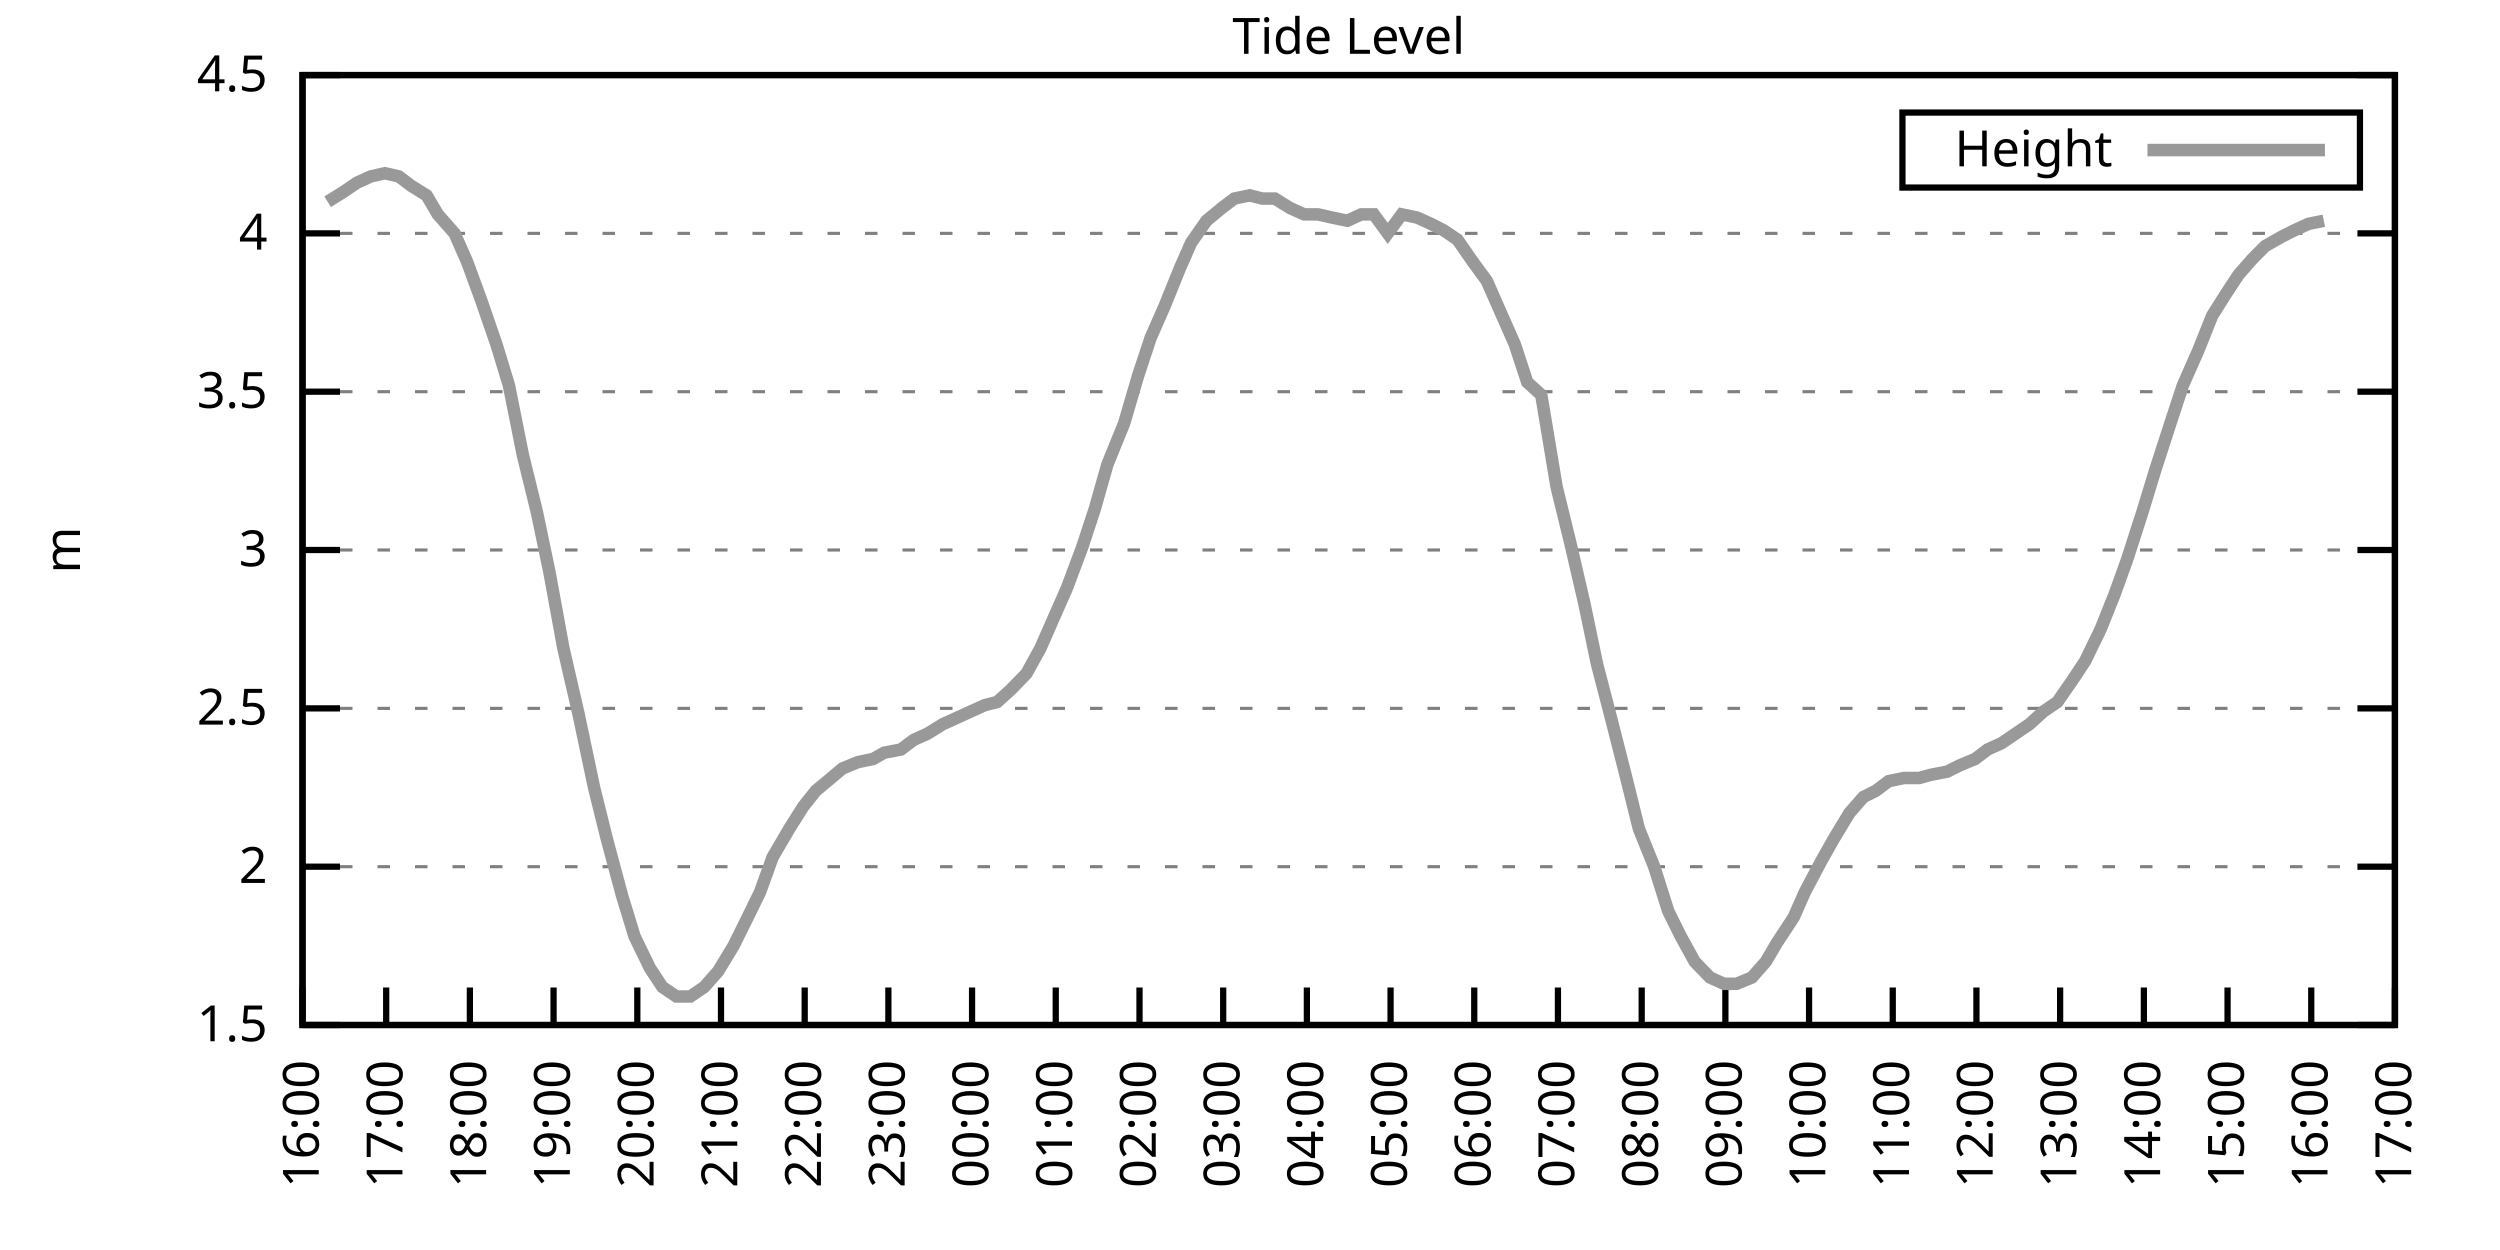
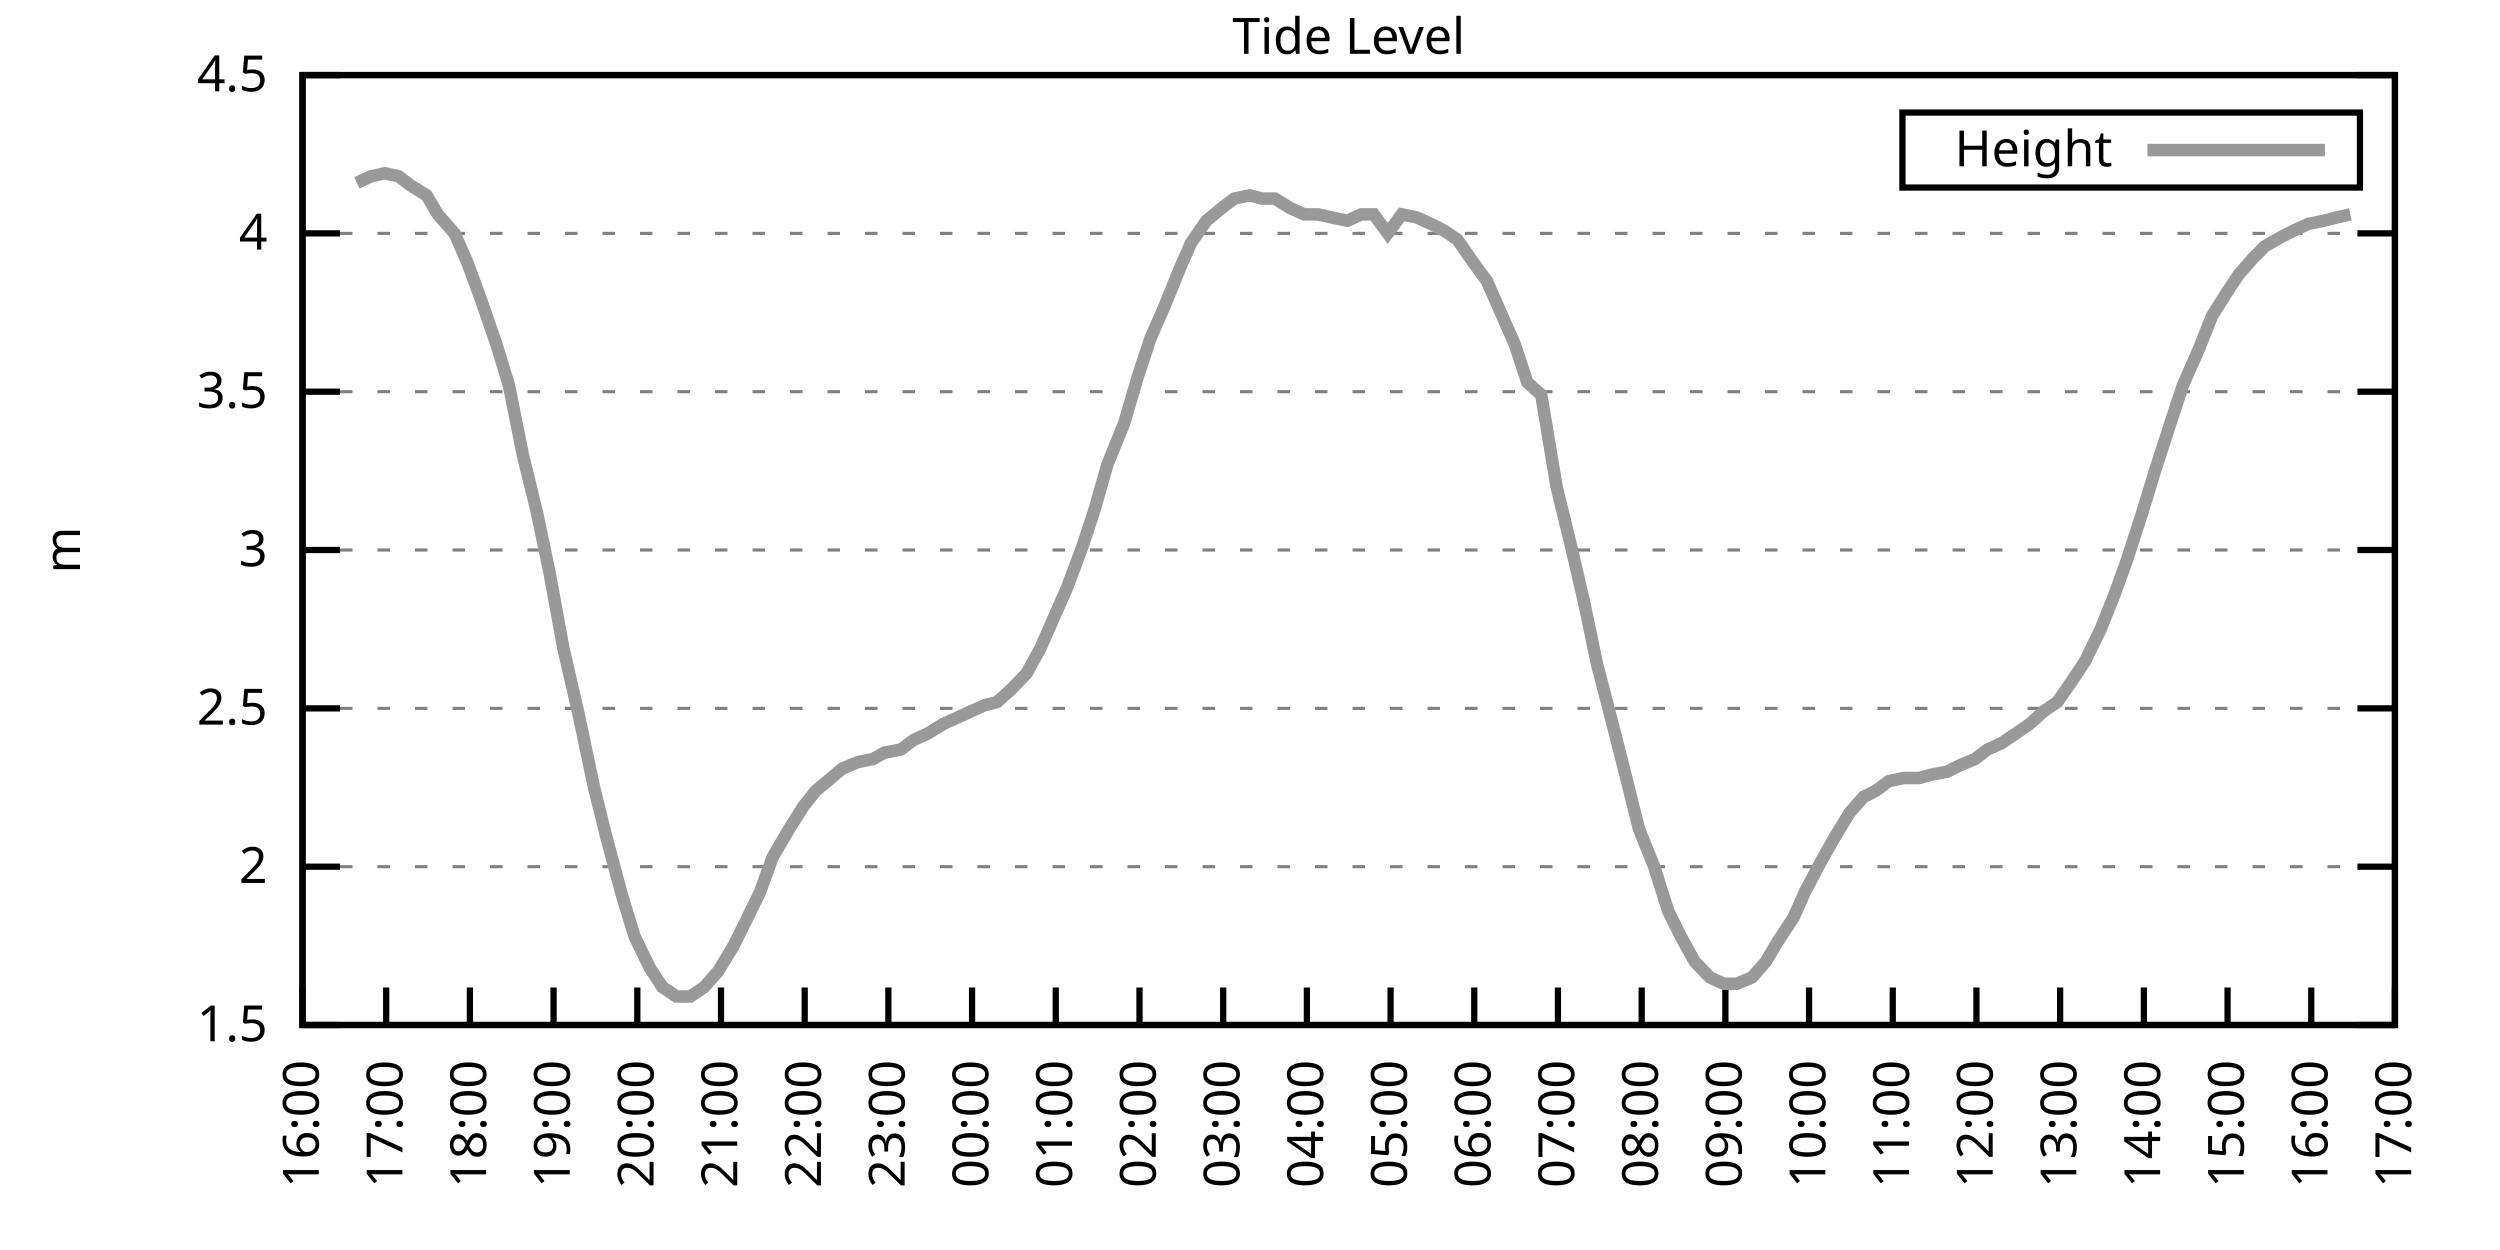
<svg xmlns="http://www.w3.org/2000/svg" xmlns:xlink="http://www.w3.org/1999/xlink" width="400" height="200" viewBox="0 0 400 200">
  <g id="gnuplot_canvas">
    <rect x="0" y="0" width="400" height="200" fill="none" />
    <defs>
      <circle id="gpDot" r="0.5" stroke-width="0.5" stroke="currentColor" />
      <path id="gpPt0" stroke-width="0.333" stroke="currentColor" d="M-1,0 h2 M0,-1 v2" />
      <path id="gpPt1" stroke-width="0.333" stroke="currentColor" d="M-1,-1 L1,1 M1,-1 L-1,1" />
      <path id="gpPt2" stroke-width="0.333" stroke="currentColor" d="M-1,0 L1,0 M0,-1 L0,1 M-1,-1 L1,1 M-1,1 L1,-1" />
      <rect id="gpPt3" stroke-width="0.333" stroke="currentColor" x="-1" y="-1" width="2" height="2" />
      <rect id="gpPt4" stroke-width="0.333" stroke="currentColor" fill="currentColor" x="-1" y="-1" width="2" height="2" />
      <circle id="gpPt5" stroke-width="0.333" stroke="currentColor" cx="0" cy="0" r="1" />
      <use xlink:href="#gpPt5" id="gpPt6" fill="currentColor" stroke="none" />
      <path id="gpPt7" stroke-width="0.333" stroke="currentColor" d="M0,-1.33 L-1.33,0.67 L1.33,0.67 z" />
      <use xlink:href="#gpPt7" id="gpPt8" fill="currentColor" stroke="none" />
      <use xlink:href="#gpPt7" id="gpPt9" stroke="currentColor" transform="rotate(180)" />
      <use xlink:href="#gpPt9" id="gpPt10" fill="currentColor" stroke="none" />
      <use xlink:href="#gpPt3" id="gpPt11" stroke="currentColor" transform="rotate(45)" />
      <use xlink:href="#gpPt11" id="gpPt12" fill="currentColor" stroke="none" />
      <path id="gpPt13" stroke-width="0.333" stroke="currentColor" d="M0,1.330 L1.265,0.411 L0.782,-1.067 L-0.782,-1.076 L-1.265,0.411 z" />
      <use xlink:href="#gpPt13" id="gpPt14" fill="currentColor" stroke="none" />
      <filter id="textbox" filterUnits="objectBoundingBox" x="0" y="0" height="1" width="1">
        <feFlood flood-color="white" flood-opacity="1" result="bgnd" />
        <feComposite in="SourceGraphic" in2="bgnd" operator="atop" />
      </filter>
      <filter id="greybox" filterUnits="objectBoundingBox" x="0" y="0" height="1" width="1">
        <feFlood flood-color="lightgrey" flood-opacity="1" result="grey" />
        <feComposite in="SourceGraphic" in2="grey" operator="atop" />
      </filter>
    </defs>
    <g fill="none" color="white" stroke="currentColor" stroke-width="1.00" stroke-linecap="butt" stroke-linejoin="miter">
</g>
    <g fill="none" color="black" stroke="currentColor" stroke-width="1.00" stroke-linecap="butt" stroke-linejoin="miter">
      <g stroke="none" shape-rendering="crispEdges">
        <polygon fill="rgb(255, 255, 255)" points="48.40,164.00 383.18,164.00 383.18,12.02 48.40,12.02 " />
      </g>
    </g>
    <g fill="none" color="black" stroke="currentColor" stroke-width="1.00" stroke-linecap="butt" stroke-linejoin="miter">
</g>
    <g fill="none" color="black" stroke="black" stroke-width="0.50" stroke-linecap="butt" stroke-linejoin="miter">
</g>
    <g fill="none" color="gray" stroke="currentColor" stroke-width="0.50" stroke-linecap="butt" stroke-linejoin="miter">
      <path stroke="gray" stroke-dasharray="2,4" class="gridline" d="M48.40,164.00 L383.19,164.00  " />
    </g>
    <g fill="none" color="gray" stroke="gray" stroke-width="1.00" stroke-linecap="butt" stroke-linejoin="miter">
</g>
    <g fill="none" color="black" stroke="currentColor" stroke-width="1.00" stroke-linecap="butt" stroke-linejoin="miter">
      <path stroke="black" d="M48.40,164.00 L54.40,164.00 M383.19,164.00 L377.19,164.00  " />
      <g transform="translate(42.80,166.60)" stroke="none" fill="black" font-family="Sans" font-size="8.00" text-anchor="end">
        <text>
          <tspan font-family="Sans"> 1.5</tspan>
        </text>
      </g>
    </g>
    <g fill="none" color="black" stroke="currentColor" stroke-width="1.00" stroke-linecap="butt" stroke-linejoin="miter">
</g>
    <g fill="none" color="black" stroke="black" stroke-width="0.50" stroke-linecap="butt" stroke-linejoin="miter">
</g>
    <g fill="none" color="gray" stroke="currentColor" stroke-width="0.50" stroke-linecap="butt" stroke-linejoin="miter">
      <path stroke="gray" stroke-dasharray="2,4" class="gridline" d="M48.40,138.67 L383.19,138.67  " />
    </g>
    <g fill="none" color="gray" stroke="gray" stroke-width="1.00" stroke-linecap="butt" stroke-linejoin="miter">
</g>
    <g fill="none" color="black" stroke="currentColor" stroke-width="1.00" stroke-linecap="butt" stroke-linejoin="miter">
      <path stroke="black" d="M48.40,138.67 L54.40,138.67 M383.19,138.67 L377.19,138.67  " />
      <g transform="translate(42.80,141.27)" stroke="none" fill="black" font-family="Sans" font-size="8.00" text-anchor="end">
        <text>
          <tspan font-family="Sans"> 2</tspan>
        </text>
      </g>
    </g>
    <g fill="none" color="black" stroke="currentColor" stroke-width="1.00" stroke-linecap="butt" stroke-linejoin="miter">
</g>
    <g fill="none" color="black" stroke="black" stroke-width="0.50" stroke-linecap="butt" stroke-linejoin="miter">
</g>
    <g fill="none" color="gray" stroke="currentColor" stroke-width="0.50" stroke-linecap="butt" stroke-linejoin="miter">
      <path stroke="gray" stroke-dasharray="2,4" class="gridline" d="M48.40,113.34 L383.19,113.34  " />
    </g>
    <g fill="none" color="gray" stroke="gray" stroke-width="1.00" stroke-linecap="butt" stroke-linejoin="miter">
</g>
    <g fill="none" color="black" stroke="currentColor" stroke-width="1.00" stroke-linecap="butt" stroke-linejoin="miter">
      <path stroke="black" d="M48.40,113.34 L54.40,113.34 M383.19,113.34 L377.19,113.34  " />
      <g transform="translate(42.80,115.94)" stroke="none" fill="black" font-family="Sans" font-size="8.00" text-anchor="end">
        <text>
          <tspan font-family="Sans"> 2.5</tspan>
        </text>
      </g>
    </g>
    <g fill="none" color="black" stroke="currentColor" stroke-width="1.00" stroke-linecap="butt" stroke-linejoin="miter">
</g>
    <g fill="none" color="black" stroke="black" stroke-width="0.50" stroke-linecap="butt" stroke-linejoin="miter">
</g>
    <g fill="none" color="gray" stroke="currentColor" stroke-width="0.50" stroke-linecap="butt" stroke-linejoin="miter">
      <path stroke="gray" stroke-dasharray="2,4" class="gridline" d="M48.40,88.00 L383.19,88.00  " />
    </g>
    <g fill="none" color="gray" stroke="gray" stroke-width="1.00" stroke-linecap="butt" stroke-linejoin="miter">
</g>
    <g fill="none" color="black" stroke="currentColor" stroke-width="1.00" stroke-linecap="butt" stroke-linejoin="miter">
      <path stroke="black" d="M48.40,88.00 L54.40,88.00 M383.19,88.00 L377.19,88.00  " />
      <g transform="translate(42.80,90.60)" stroke="none" fill="black" font-family="Sans" font-size="8.00" text-anchor="end">
        <text>
          <tspan font-family="Sans"> 3</tspan>
        </text>
      </g>
    </g>
    <g fill="none" color="black" stroke="currentColor" stroke-width="1.00" stroke-linecap="butt" stroke-linejoin="miter">
</g>
    <g fill="none" color="black" stroke="black" stroke-width="0.50" stroke-linecap="butt" stroke-linejoin="miter">
</g>
    <g fill="none" color="gray" stroke="currentColor" stroke-width="0.50" stroke-linecap="butt" stroke-linejoin="miter">
      <path stroke="gray" stroke-dasharray="2,4" class="gridline" d="M48.40,62.67 L383.19,62.67  " />
    </g>
    <g fill="none" color="gray" stroke="gray" stroke-width="1.00" stroke-linecap="butt" stroke-linejoin="miter">
</g>
    <g fill="none" color="black" stroke="currentColor" stroke-width="1.00" stroke-linecap="butt" stroke-linejoin="miter">
      <path stroke="black" d="M48.40,62.67 L54.40,62.67 M383.19,62.67 L377.19,62.67  " />
      <g transform="translate(42.80,65.27)" stroke="none" fill="black" font-family="Sans" font-size="8.00" text-anchor="end">
        <text>
          <tspan font-family="Sans"> 3.5</tspan>
        </text>
      </g>
    </g>
    <g fill="none" color="black" stroke="currentColor" stroke-width="1.00" stroke-linecap="butt" stroke-linejoin="miter">
</g>
    <g fill="none" color="black" stroke="black" stroke-width="0.50" stroke-linecap="butt" stroke-linejoin="miter">
</g>
    <g fill="none" color="gray" stroke="currentColor" stroke-width="0.50" stroke-linecap="butt" stroke-linejoin="miter">
      <path stroke="gray" stroke-dasharray="2,4" class="gridline" d="M48.40,37.34 L383.19,37.34  " />
    </g>
    <g fill="none" color="gray" stroke="gray" stroke-width="1.00" stroke-linecap="butt" stroke-linejoin="miter">
</g>
    <g fill="none" color="black" stroke="currentColor" stroke-width="1.00" stroke-linecap="butt" stroke-linejoin="miter">
      <path stroke="black" d="M48.40,37.34 L54.40,37.34 M383.19,37.34 L377.19,37.34  " />
      <g transform="translate(42.80,39.94)" stroke="none" fill="black" font-family="Sans" font-size="8.00" text-anchor="end">
        <text>
          <tspan font-family="Sans"> 4</tspan>
        </text>
      </g>
    </g>
    <g fill="none" color="black" stroke="currentColor" stroke-width="1.00" stroke-linecap="butt" stroke-linejoin="miter">
</g>
    <g fill="none" color="black" stroke="black" stroke-width="0.50" stroke-linecap="butt" stroke-linejoin="miter">
</g>
    <g fill="none" color="gray" stroke="currentColor" stroke-width="0.50" stroke-linecap="butt" stroke-linejoin="miter">
      <path stroke="gray" stroke-dasharray="2,4" class="gridline" d="M48.40,12.01 L383.19,12.01  " />
    </g>
    <g fill="none" color="gray" stroke="gray" stroke-width="1.00" stroke-linecap="butt" stroke-linejoin="miter">
</g>
    <g fill="none" color="black" stroke="currentColor" stroke-width="1.00" stroke-linecap="butt" stroke-linejoin="miter">
      <path stroke="black" d="M48.40,12.01 L54.40,12.01 M383.19,12.01 L377.19,12.01  " />
      <g transform="translate(42.80,14.61)" stroke="none" fill="black" font-family="Sans" font-size="8.00" text-anchor="end">
        <text>
          <tspan font-family="Sans"> 4.5</tspan>
        </text>
      </g>
    </g>
    <g fill="none" color="black" stroke="currentColor" stroke-width="1.00" stroke-linecap="butt" stroke-linejoin="miter">
      <path stroke="black" d="M48.40,164.00 L48.40,158.00  " />
      <g transform="translate(51.00,169.60) rotate(270.00)" stroke="none" fill="black" font-family="Sans" font-size="8.00" text-anchor="end">
        <text>
          <tspan font-family="Sans">16:00</tspan>
        </text>
      </g>
    </g>
    <g fill="none" color="black" stroke="currentColor" stroke-width="1.00" stroke-linecap="butt" stroke-linejoin="miter">
      <path stroke="black" d="M61.79,164.00 L61.79,158.00  " />
      <g transform="translate(64.39,169.60) rotate(270.00)" stroke="none" fill="black" font-family="Sans" font-size="8.00" text-anchor="end">
        <text>
          <tspan font-family="Sans">17:00</tspan>
        </text>
      </g>
    </g>
    <g fill="none" color="black" stroke="currentColor" stroke-width="1.00" stroke-linecap="butt" stroke-linejoin="miter">
      <path stroke="black" d="M75.18,164.00 L75.18,158.00  " />
      <g transform="translate(77.78,169.60) rotate(270.00)" stroke="none" fill="black" font-family="Sans" font-size="8.00" text-anchor="end">
        <text>
          <tspan font-family="Sans">18:00</tspan>
        </text>
      </g>
    </g>
    <g fill="none" color="black" stroke="currentColor" stroke-width="1.00" stroke-linecap="butt" stroke-linejoin="miter">
      <path stroke="black" d="M88.57,164.00 L88.57,158.00  " />
      <g transform="translate(91.17,169.60) rotate(270.00)" stroke="none" fill="black" font-family="Sans" font-size="8.00" text-anchor="end">
        <text>
          <tspan font-family="Sans">19:00</tspan>
        </text>
      </g>
    </g>
    <g fill="none" color="black" stroke="currentColor" stroke-width="1.00" stroke-linecap="butt" stroke-linejoin="miter">
      <path stroke="black" d="M101.97,164.00 L101.97,158.00  " />
      <g transform="translate(104.57,169.60) rotate(270.00)" stroke="none" fill="black" font-family="Sans" font-size="8.00" text-anchor="end">
        <text>
          <tspan font-family="Sans">20:00</tspan>
        </text>
      </g>
    </g>
    <g fill="none" color="black" stroke="currentColor" stroke-width="1.00" stroke-linecap="butt" stroke-linejoin="miter">
      <path stroke="black" d="M115.36,164.00 L115.36,158.00  " />
      <g transform="translate(117.96,169.60) rotate(270.00)" stroke="none" fill="black" font-family="Sans" font-size="8.00" text-anchor="end">
        <text>
          <tspan font-family="Sans">21:00</tspan>
        </text>
      </g>
    </g>
    <g fill="none" color="black" stroke="currentColor" stroke-width="1.00" stroke-linecap="butt" stroke-linejoin="miter">
      <path stroke="black" d="M128.75,164.00 L128.75,158.00  " />
      <g transform="translate(131.35,169.60) rotate(270.00)" stroke="none" fill="black" font-family="Sans" font-size="8.00" text-anchor="end">
        <text>
          <tspan font-family="Sans">22:00</tspan>
        </text>
      </g>
    </g>
    <g fill="none" color="black" stroke="currentColor" stroke-width="1.00" stroke-linecap="butt" stroke-linejoin="miter">
      <path stroke="black" d="M142.14,164.00 L142.14,158.00  " />
      <g transform="translate(144.74,169.60) rotate(270.00)" stroke="none" fill="black" font-family="Sans" font-size="8.00" text-anchor="end">
        <text>
          <tspan font-family="Sans">23:00</tspan>
        </text>
      </g>
    </g>
    <g fill="none" color="black" stroke="currentColor" stroke-width="1.00" stroke-linecap="butt" stroke-linejoin="miter">
      <path stroke="black" d="M155.53,164.00 L155.53,158.00  " />
      <g transform="translate(158.13,169.60) rotate(270.00)" stroke="none" fill="black" font-family="Sans" font-size="8.00" text-anchor="end">
        <text>
          <tspan font-family="Sans">00:00</tspan>
        </text>
      </g>
    </g>
    <g fill="none" color="black" stroke="currentColor" stroke-width="1.00" stroke-linecap="butt" stroke-linejoin="miter">
      <path stroke="black" d="M168.92,164.00 L168.92,158.00  " />
      <g transform="translate(171.52,169.60) rotate(270.00)" stroke="none" fill="black" font-family="Sans" font-size="8.00" text-anchor="end">
        <text>
          <tspan font-family="Sans">01:00</tspan>
        </text>
      </g>
    </g>
    <g fill="none" color="black" stroke="currentColor" stroke-width="1.00" stroke-linecap="butt" stroke-linejoin="miter">
      <path stroke="black" d="M182.32,164.00 L182.32,158.00  " />
      <g transform="translate(184.92,169.60) rotate(270.00)" stroke="none" fill="black" font-family="Sans" font-size="8.00" text-anchor="end">
        <text>
          <tspan font-family="Sans">02:00</tspan>
        </text>
      </g>
    </g>
    <g fill="none" color="black" stroke="currentColor" stroke-width="1.00" stroke-linecap="butt" stroke-linejoin="miter">
      <path stroke="black" d="M195.71,164.00 L195.71,158.00  " />
      <g transform="translate(198.31,169.60) rotate(270.00)" stroke="none" fill="black" font-family="Sans" font-size="8.00" text-anchor="end">
        <text>
          <tspan font-family="Sans">03:00</tspan>
        </text>
      </g>
    </g>
    <g fill="none" color="black" stroke="currentColor" stroke-width="1.00" stroke-linecap="butt" stroke-linejoin="miter">
      <path stroke="black" d="M209.10,164.00 L209.10,158.00  " />
      <g transform="translate(211.70,169.60) rotate(270.00)" stroke="none" fill="black" font-family="Sans" font-size="8.00" text-anchor="end">
        <text>
          <tspan font-family="Sans">04:00</tspan>
        </text>
      </g>
    </g>
    <g fill="none" color="black" stroke="currentColor" stroke-width="1.00" stroke-linecap="butt" stroke-linejoin="miter">
      <path stroke="black" d="M222.49,164.00 L222.49,158.00  " />
      <g transform="translate(225.09,169.60) rotate(270.00)" stroke="none" fill="black" font-family="Sans" font-size="8.00" text-anchor="end">
        <text>
          <tspan font-family="Sans">05:00</tspan>
        </text>
      </g>
    </g>
    <g fill="none" color="black" stroke="currentColor" stroke-width="1.00" stroke-linecap="butt" stroke-linejoin="miter">
      <path stroke="black" d="M235.88,164.00 L235.88,158.00  " />
      <g transform="translate(238.48,169.60) rotate(270.00)" stroke="none" fill="black" font-family="Sans" font-size="8.00" text-anchor="end">
        <text>
          <tspan font-family="Sans">06:00</tspan>
        </text>
      </g>
    </g>
    <g fill="none" color="black" stroke="currentColor" stroke-width="1.00" stroke-linecap="butt" stroke-linejoin="miter">
      <path stroke="black" d="M249.27,164.00 L249.27,158.00  " />
      <g transform="translate(251.87,169.60) rotate(270.00)" stroke="none" fill="black" font-family="Sans" font-size="8.00" text-anchor="end">
        <text>
          <tspan font-family="Sans">07:00</tspan>
        </text>
      </g>
    </g>
    <g fill="none" color="black" stroke="currentColor" stroke-width="1.00" stroke-linecap="butt" stroke-linejoin="miter">
      <path stroke="black" d="M262.67,164.00 L262.67,158.00  " />
      <g transform="translate(265.27,169.60) rotate(270.00)" stroke="none" fill="black" font-family="Sans" font-size="8.00" text-anchor="end">
        <text>
          <tspan font-family="Sans">08:00</tspan>
        </text>
      </g>
    </g>
    <g fill="none" color="black" stroke="currentColor" stroke-width="1.00" stroke-linecap="butt" stroke-linejoin="miter">
      <path stroke="black" d="M276.06,164.00 L276.06,158.00  " />
      <g transform="translate(278.66,169.60) rotate(270.00)" stroke="none" fill="black" font-family="Sans" font-size="8.00" text-anchor="end">
        <text>
          <tspan font-family="Sans">09:00</tspan>
        </text>
      </g>
    </g>
    <g fill="none" color="black" stroke="currentColor" stroke-width="1.00" stroke-linecap="butt" stroke-linejoin="miter">
      <path stroke="black" d="M289.45,164.00 L289.45,158.00  " />
      <g transform="translate(292.05,169.60) rotate(270.00)" stroke="none" fill="black" font-family="Sans" font-size="8.00" text-anchor="end">
        <text>
          <tspan font-family="Sans">10:00</tspan>
        </text>
      </g>
    </g>
    <g fill="none" color="black" stroke="currentColor" stroke-width="1.00" stroke-linecap="butt" stroke-linejoin="miter">
      <path stroke="black" d="M302.84,164.00 L302.84,158.00  " />
      <g transform="translate(305.44,169.60) rotate(270.00)" stroke="none" fill="black" font-family="Sans" font-size="8.00" text-anchor="end">
        <text>
          <tspan font-family="Sans">11:00</tspan>
        </text>
      </g>
    </g>
    <g fill="none" color="black" stroke="currentColor" stroke-width="1.00" stroke-linecap="butt" stroke-linejoin="miter">
      <path stroke="black" d="M316.23,164.00 L316.23,158.00  " />
      <g transform="translate(318.83,169.60) rotate(270.00)" stroke="none" fill="black" font-family="Sans" font-size="8.00" text-anchor="end">
        <text>
          <tspan font-family="Sans">12:00</tspan>
        </text>
      </g>
    </g>
    <g fill="none" color="black" stroke="currentColor" stroke-width="1.00" stroke-linecap="butt" stroke-linejoin="miter">
      <path stroke="black" d="M329.62,164.00 L329.62,158.00  " />
      <g transform="translate(332.22,169.60) rotate(270.00)" stroke="none" fill="black" font-family="Sans" font-size="8.00" text-anchor="end">
        <text>
          <tspan font-family="Sans">13:00</tspan>
        </text>
      </g>
    </g>
    <g fill="none" color="black" stroke="currentColor" stroke-width="1.00" stroke-linecap="butt" stroke-linejoin="miter">
      <path stroke="black" d="M343.02,164.00 L343.02,158.00  " />
      <g transform="translate(345.62,169.60) rotate(270.00)" stroke="none" fill="black" font-family="Sans" font-size="8.00" text-anchor="end">
        <text>
          <tspan font-family="Sans">14:00</tspan>
        </text>
      </g>
    </g>
    <g fill="none" color="black" stroke="currentColor" stroke-width="1.00" stroke-linecap="butt" stroke-linejoin="miter">
      <path stroke="black" d="M356.41,164.00 L356.41,158.00  " />
      <g transform="translate(359.01,169.60) rotate(270.00)" stroke="none" fill="black" font-family="Sans" font-size="8.00" text-anchor="end">
        <text>
          <tspan font-family="Sans">15:00</tspan>
        </text>
      </g>
    </g>
    <g fill="none" color="black" stroke="currentColor" stroke-width="1.00" stroke-linecap="butt" stroke-linejoin="miter">
      <path stroke="black" d="M369.80,164.00 L369.80,158.00  " />
      <g transform="translate(372.40,169.60) rotate(270.00)" stroke="none" fill="black" font-family="Sans" font-size="8.00" text-anchor="end">
        <text>
          <tspan font-family="Sans">16:00</tspan>
        </text>
      </g>
    </g>
    <g fill="none" color="black" stroke="currentColor" stroke-width="1.00" stroke-linecap="butt" stroke-linejoin="miter">
      <path stroke="black" d="M383.19,164.00 L383.19,158.00  " />
      <g transform="translate(385.79,169.60) rotate(270.00)" stroke="none" fill="black" font-family="Sans" font-size="8.00" text-anchor="end">
        <text>
          <tspan font-family="Sans">17:00</tspan>
        </text>
      </g>
    </g>
    <g fill="none" color="black" stroke="currentColor" stroke-width="1.00" stroke-linecap="butt" stroke-linejoin="miter">
</g>
    <g fill="none" color="black" stroke="currentColor" stroke-width="1.00" stroke-linecap="butt" stroke-linejoin="miter">
      <path stroke="black" d="M48.40,12.01 L48.40,164.00 L383.19,164.00 L383.19,12.01 L48.40,12.01 Z  " />
    </g>
    <g fill="none" color="black" stroke="currentColor" stroke-width="1.00" stroke-linecap="butt" stroke-linejoin="miter">
</g>
    <g fill="none" color="black" stroke="currentColor" stroke-width="1.00" stroke-linecap="butt" stroke-linejoin="miter">
      <path stroke="black" d="M304.39,30.01 L304.39,18.01 L377.59,18.01 L377.59,30.01 L304.39,30.01 Z  " />
    </g>
    <g id="Tide_level_plot_1">
      <g fill="none" color="white" stroke="black" stroke-width="2.00" stroke-linecap="butt" stroke-linejoin="miter">
</g>
      <g fill="none" color="black" stroke="currentColor" stroke-width="2.00" stroke-linecap="butt" stroke-linejoin="miter">
        <g transform="translate(337.99,26.61)" stroke="none" fill="black" font-family="Sans" font-size="8.00" text-anchor="end">
          <text>
            <tspan font-family="Sans">Height</tspan>
          </text>
        </g>
      </g>
      <g fill="none" color="black" stroke="currentColor" stroke-width="2.00" stroke-linecap="butt" stroke-linejoin="miter">
-         <path stroke="rgb(153, 153, 153)" d="M343.59,24.01 L371.99,24.01 M52.42,32.28 L54.87,30.76 L57.10,29.24 L59.34,28.22 L61.57,27.72 L63.80,28.22   L65.81,29.74 L68.26,31.26 L70.05,34.30 L72.73,37.34 L74.74,41.90 L76.97,47.98 L79.42,55.07 L81.43,61.66   L83.66,72.81 L85.90,81.93 L87.91,91.55 L90.14,103.71 L92.59,114.35 L95.05,126.00 L97.06,134.11 L99.51,143.23   L101.52,149.81 L103.98,154.88 L105.98,157.92 L108.22,159.44 L110.45,159.44 L112.68,157.92 L114.91,155.39 L117.37,151.33   L119.38,147.28 L121.61,142.72 L123.62,137.15 L126.29,132.59 L128.53,129.04 L130.54,126.51 L132.99,124.48 L134.78,122.96   L137.23,121.95 L139.69,121.44 L141.47,120.43 L144.15,119.92 L146.16,118.40 L148.39,117.39 L150.85,115.87 L153.08,114.86   L155.31,113.84 L157.54,112.83 L159.55,112.32 L161.78,110.30 L164.24,107.76 L166.47,103.71 L168.70,98.64 L170.71,94.08   L173.17,87.50 L175.17,81.42 L177.18,74.33 L179.86,67.74 L182.09,60.14 L184.10,54.06 L186.33,48.99 L188.79,42.91   L190.57,38.86 L193.03,35.32 L195.48,33.29 L197.49,31.77 L199.95,31.26 L201.96,31.77 L203.97,31.77 L206.42,33.29   L208.65,34.30 L210.88,34.30 L213.12,34.81 L215.57,35.32 L217.80,34.30 L219.81,34.30 L222.04,37.34 L224.28,34.30   L226.73,34.81 L228.96,35.82 L230.97,36.84 L233.20,38.35 L235.66,41.90 L237.89,44.94 L240.12,50.01 L242.36,55.07   L244.36,61.15 L246.60,63.18 L249.05,77.87 L251.28,86.99 L253.51,96.62 L255.52,106.24 L257.76,114.86 L260.21,124.48   L262.22,132.59 L264.67,138.67 L266.91,145.76 L268.92,149.81 L271.15,153.87 L273.60,156.40 L275.83,157.41 L277.84,157.41   L280.30,156.40 L282.53,153.87 L284.32,150.83 L286.99,146.77 L288.78,142.72 L291.46,137.66 L293.47,134.11 L295.92,130.06   L298.15,127.52 L300.16,126.51 L302.17,124.99 L304.63,124.48 L307.08,124.48 L308.87,123.98 L311.54,123.47 L313.55,122.46   L316.01,121.44 L318.02,119.92 L320.25,118.91 L322.48,117.39 L324.71,115.87 L326.95,113.84 L329.18,112.32 L331.63,108.78   L333.64,105.74 L336.10,100.67 L338.33,95.10 L340.34,89.52 L342.79,81.93 L344.80,75.34 L347.26,67.74 L349.26,61.66   L351.72,56.09 L353.95,50.51 L356.18,46.97 L358.19,43.93 L360.42,41.39 L362.43,39.37 L365.11,37.85 L367.12,36.84   L369.35,35.82 L371.81,35.32  " />
+         <path stroke="rgb(153, 153, 153)" d="M343.59,24.01 L371.99,24.01 M57.10,29.24 L59.34,28.22 L61.57,27.72 L63.80,28.22 L65.81,29.74 L68.26,31.26   L70.05,34.30 L72.73,37.34 L74.74,41.90 L76.97,47.98 L79.42,55.07 L81.43,61.66 L83.66,72.81 L85.90,81.93   L87.91,91.55 L90.14,103.71 L92.59,114.35 L95.05,126.00 L97.06,134.11 L99.51,143.23 L101.52,149.81 L103.98,154.88   L105.98,157.92 L108.22,159.44 L110.45,159.44 L112.68,157.92 L114.91,155.39 L117.37,151.33 L119.38,147.28 L121.61,142.72   L123.62,137.15 L126.29,132.59 L128.53,129.04 L130.54,126.51 L132.99,124.48 L134.78,122.96 L137.23,121.95 L139.69,121.44   L141.47,120.43 L144.15,119.92 L146.16,118.40 L148.39,117.39 L150.85,115.87 L153.08,114.86 L155.31,113.84 L157.54,112.83   L159.55,112.32 L161.78,110.30 L164.24,107.76 L166.47,103.71 L168.70,98.64 L170.71,94.08 L173.17,87.50 L175.17,81.42   L177.18,74.33 L179.86,67.74 L182.09,60.14 L184.10,54.06 L186.33,48.99 L188.79,42.91 L190.57,38.86 L193.03,35.32   L195.48,33.29 L197.49,31.77 L199.95,31.26 L201.96,31.77 L203.97,31.77 L206.42,33.29 L208.65,34.30 L210.88,34.30   L213.12,34.81 L215.57,35.32 L217.80,34.30 L219.81,34.30 L222.04,37.34 L224.28,34.30 L226.73,34.81 L228.96,35.82   L230.97,36.84 L233.20,38.35 L235.66,41.90 L237.89,44.94 L240.12,50.01 L242.36,55.07 L244.36,61.15 L246.60,63.18   L249.05,77.87 L251.28,86.99 L253.51,96.62 L255.52,106.24 L257.76,114.86 L260.21,124.48 L262.22,132.59 L264.67,138.67   L266.91,145.76 L268.92,149.81 L271.15,153.87 L273.60,156.40 L275.83,157.41 L277.84,157.41 L280.30,156.40 L282.53,153.87   L284.32,150.83 L286.99,146.77 L288.78,142.72 L291.46,137.66 L293.47,134.11 L295.92,130.06 L298.15,127.52 L300.16,126.51   L302.17,124.99 L304.63,124.48 L307.08,124.48 L308.87,123.98 L311.54,123.47 L313.55,122.46 L316.01,121.44 L318.02,119.92   L320.25,118.91 L322.48,117.39 L324.71,115.87 L326.95,113.84 L329.18,112.32 L331.63,108.78 L333.64,105.74 L336.10,100.67   L338.33,95.10 L340.34,89.52 L342.79,81.93 L344.80,75.34 L347.26,67.74 L349.26,61.66 L351.72,56.09 L353.95,50.51   L356.18,46.97 L358.19,43.93 L360.42,41.39 L362.43,39.37 L365.11,37.85 L367.12,36.84 L369.35,35.82 L371.81,35.32   L373.82,34.81 L376.05,34.30  " />
      </g>
    </g>
    <g fill="none" color="black" stroke="currentColor" stroke-width="2.00" stroke-linecap="butt" stroke-linejoin="miter">
</g>
    <g fill="none" color="black" stroke="black" stroke-width="1.00" stroke-linecap="butt" stroke-linejoin="miter">
</g>
    <g fill="none" color="black" stroke="currentColor" stroke-width="1.00" stroke-linecap="butt" stroke-linejoin="miter">
      <path stroke="black" d="M48.40,12.01 L48.40,164.00 L383.19,164.00 L383.19,12.01 L48.40,12.01 Z  " />
      <g transform="translate(12.80,88.01) rotate(270.00)" stroke="none" fill="black" font-family="Sans" font-size="8.00" text-anchor="middle">
        <text>
          <tspan font-family="Sans">m</tspan>
        </text>
      </g>
    </g>
    <g fill="none" color="black" stroke="currentColor" stroke-width="1.00" stroke-linecap="butt" stroke-linejoin="miter">
</g>
    <g fill="none" color="black" stroke="currentColor" stroke-width="1.00" stroke-linecap="butt" stroke-linejoin="miter">
      <g transform="translate(215.79,8.61)" stroke="none" fill="black" font-family="Sans" font-size="8.00" text-anchor="middle">
        <text>
          <tspan font-family="Sans">Tide Level</tspan>
        </text>
      </g>
    </g>
    <g fill="none" color="black" stroke="currentColor" stroke-width="1.00" stroke-linecap="butt" stroke-linejoin="miter">
</g>
  </g>
</svg>
